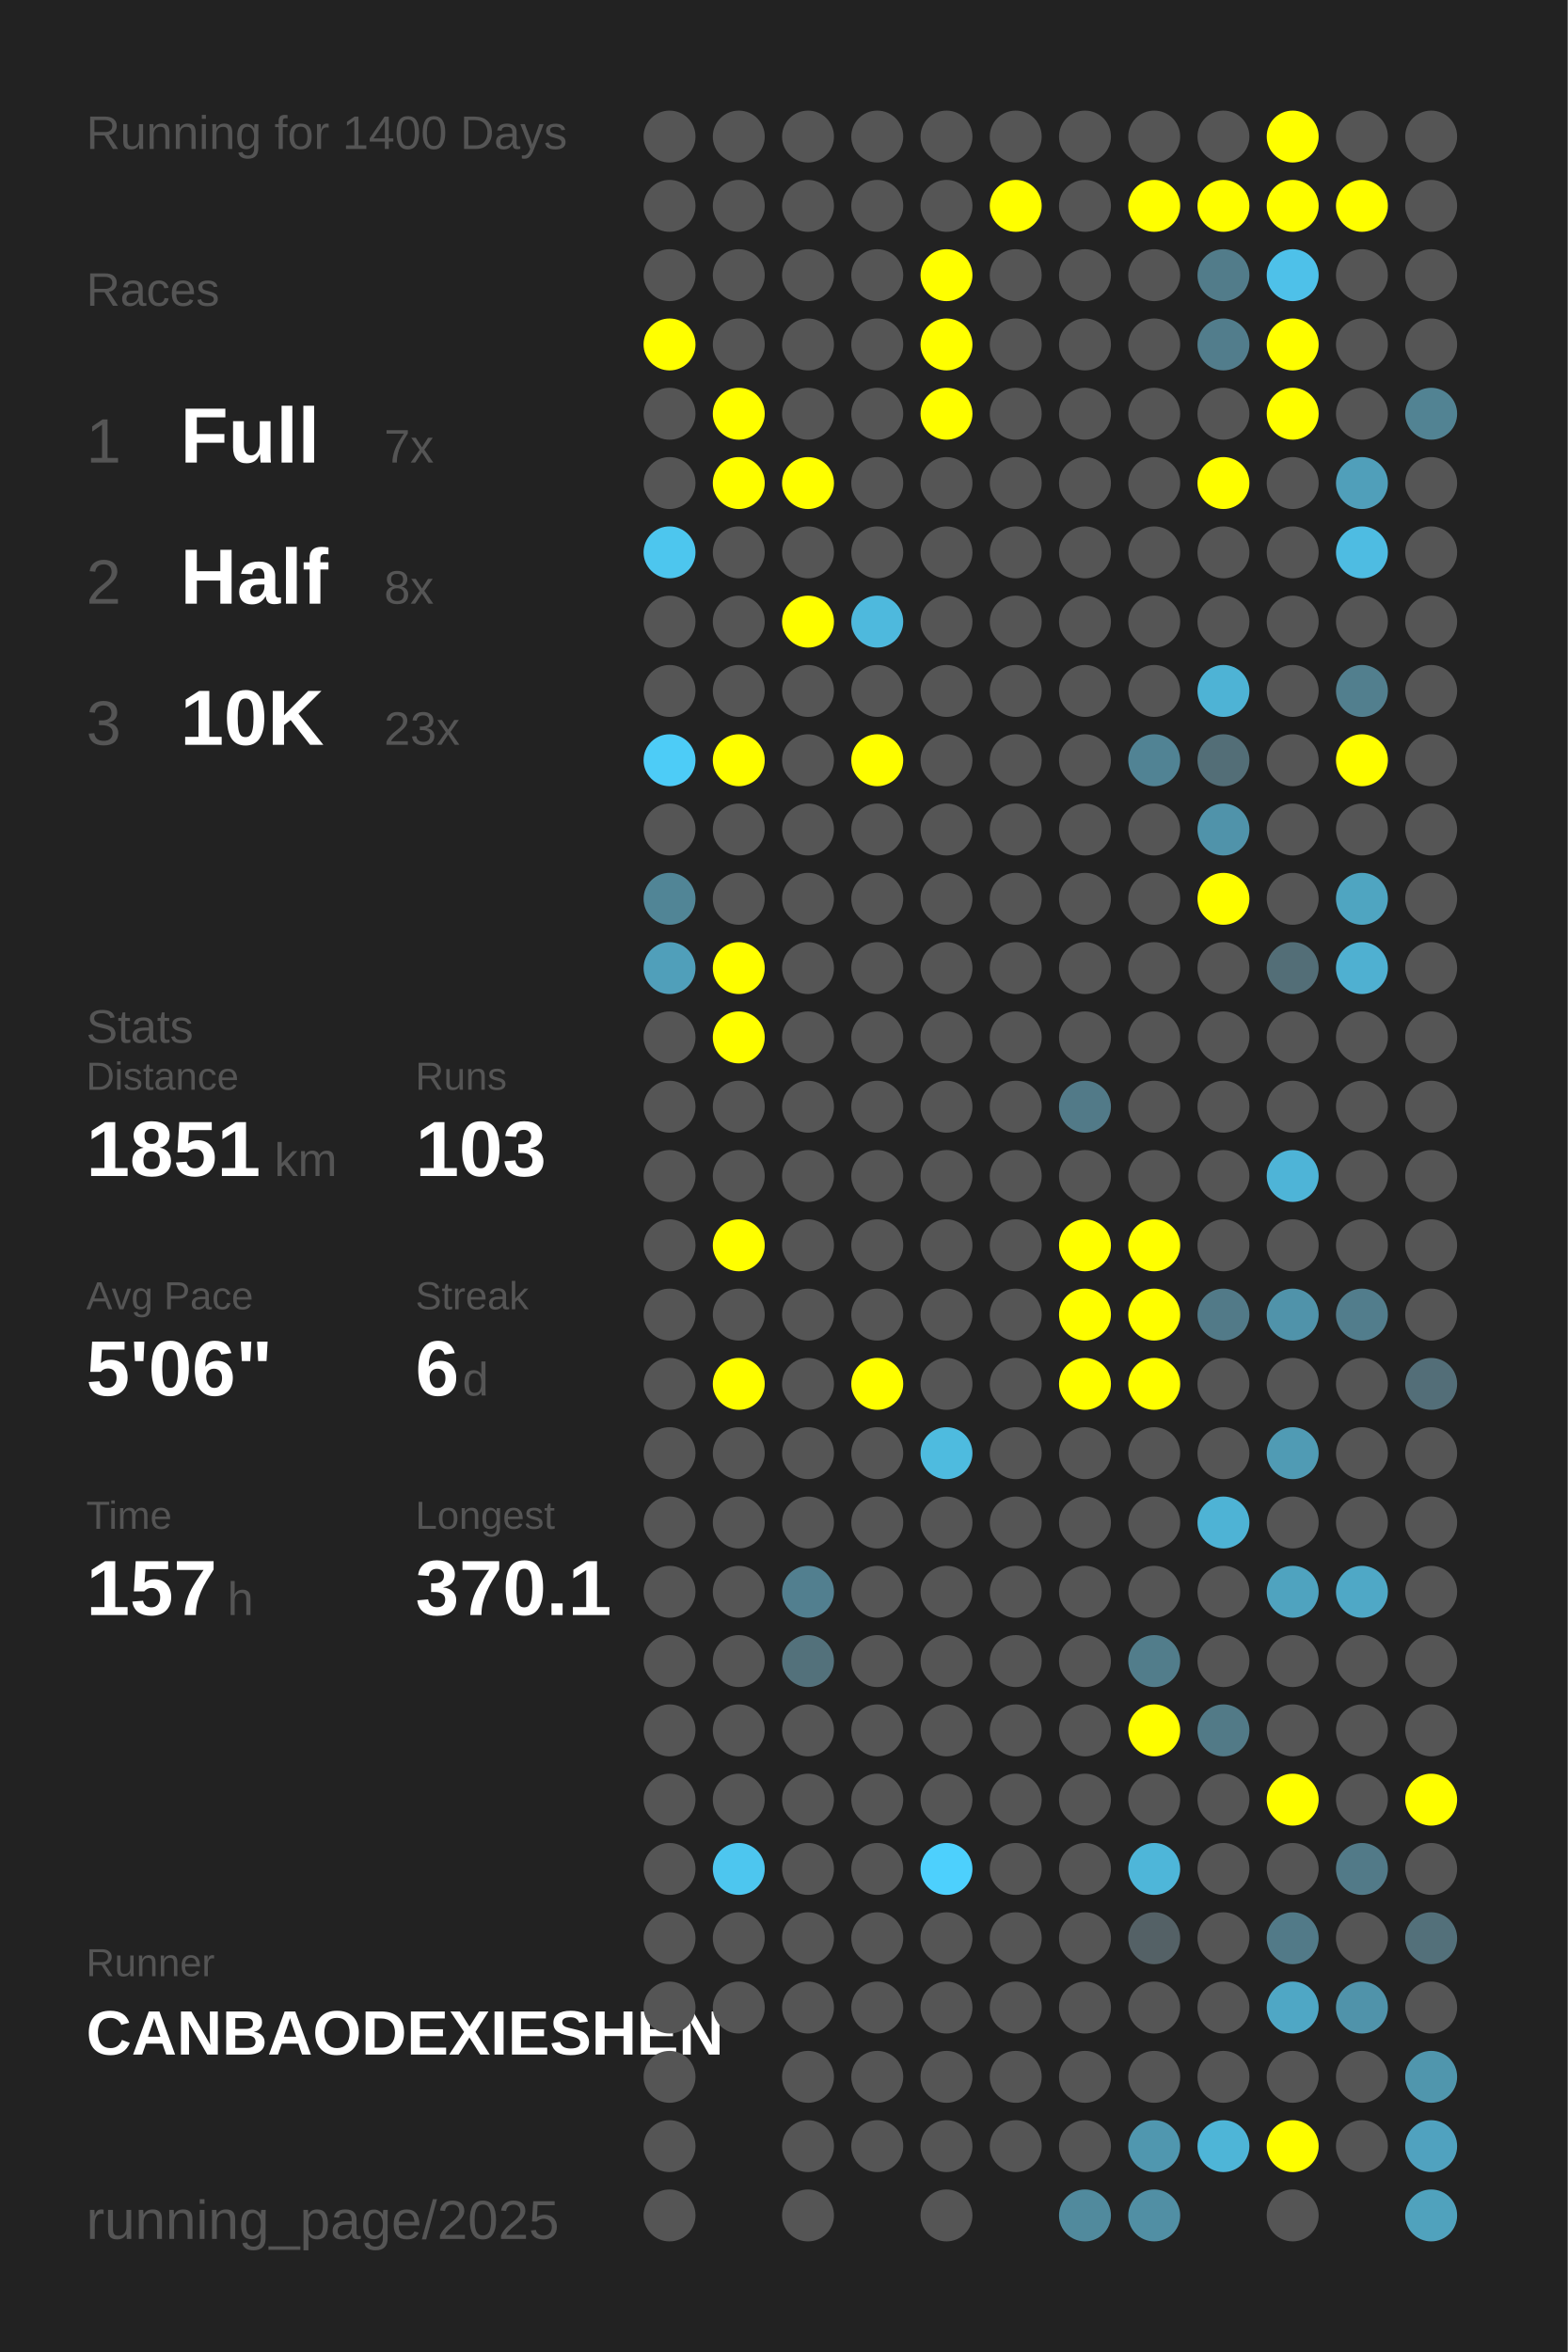
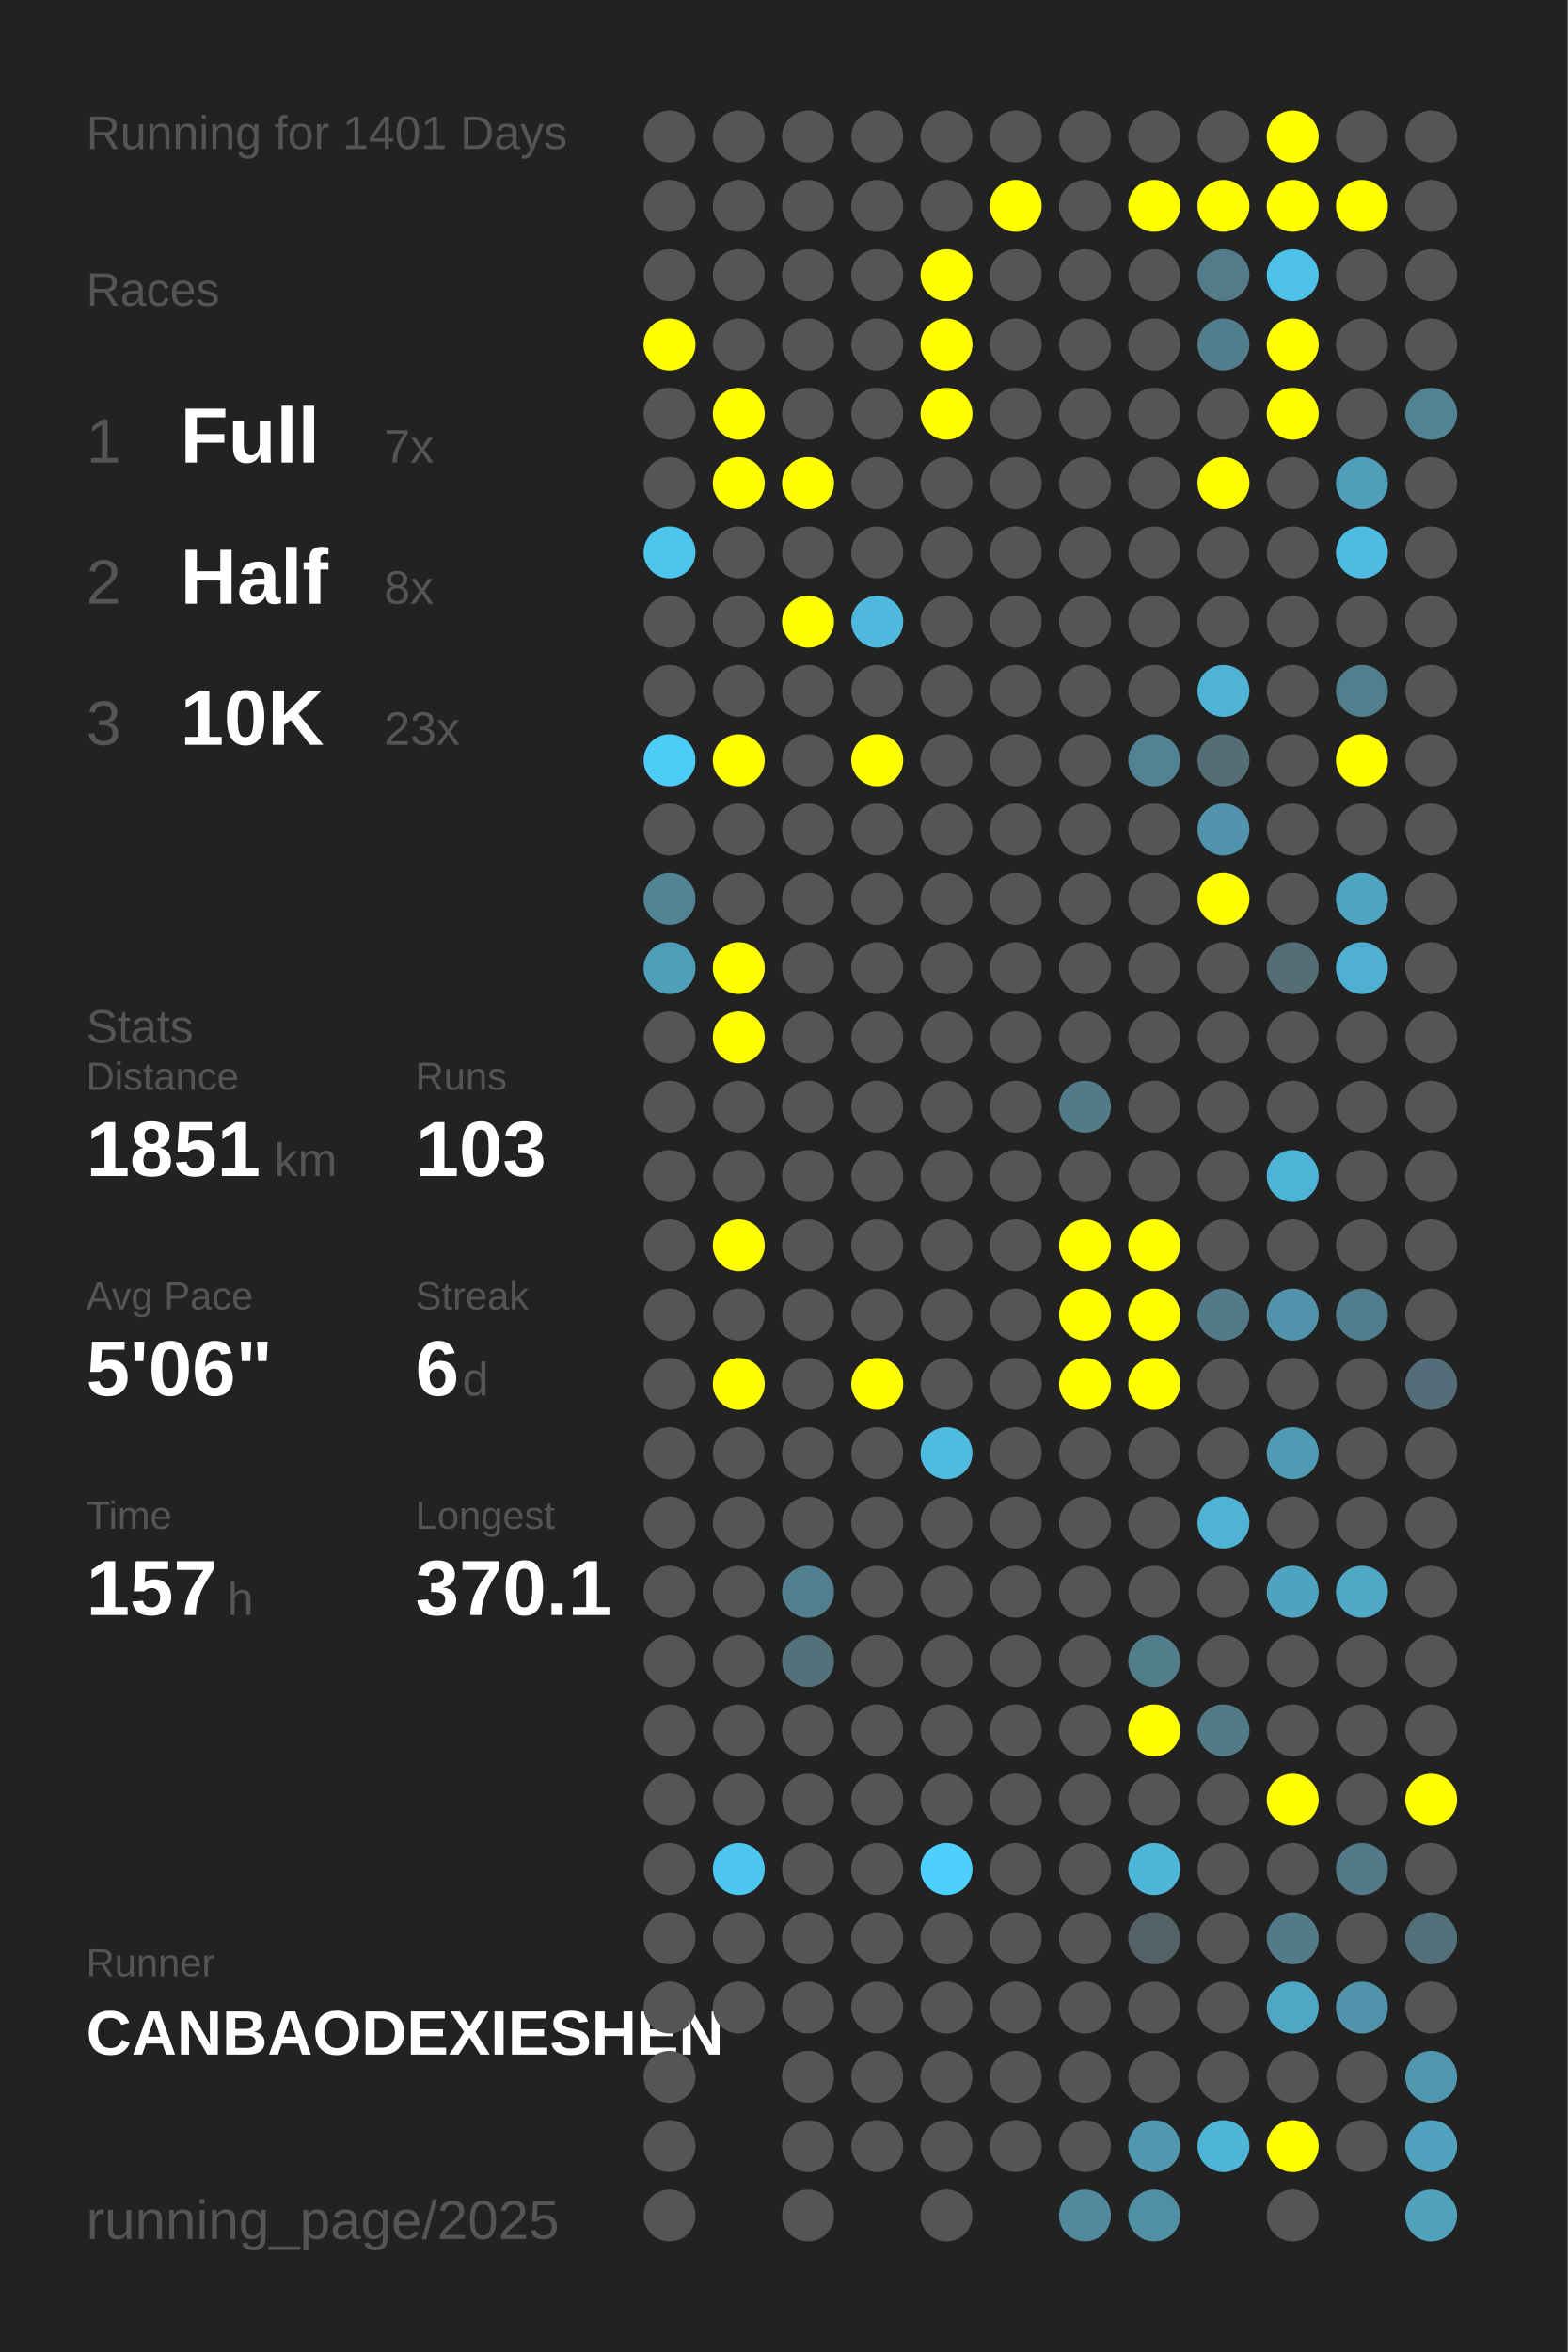
<svg xmlns="http://www.w3.org/2000/svg" baseProfile="full" height="300mm" version="1.1" viewBox="0,0,200,300" width="200mm">
  <defs />
  <rect fill="#222222" height="300" width="200" x="0" y="0" />
-   <text fill="#555555" style="font-size:6px; font-family:Arial;" x="11" y="19">Running for 1400 Days</text>
+   <text fill="#555555" style="font-size:6px; font-family:Arial;" x="11" y="19">Running for 1401 Days</text>
  <text fill="#555555" style="font-size:6px; font-family:Arial;" x="11" y="39">Races</text>
  <text fill="#555555" style="font-size:8px; font-family:Arial;" x="11" y="59">1</text>
  <text fill="#FFFFFF" style="font-size:10px; font-family:Arial; font-weight:bold;" x="23" y="59">Full</text>
  <text fill="#555555" style="font-size:6px; font-family:Arial;" x="49" y="59">7x</text>
  <text fill="#555555" style="font-size:8px; font-family:Arial;" x="11" y="77">2</text>
  <text fill="#FFFFFF" style="font-size:10px; font-family:Arial; font-weight:bold;" x="23" y="77">Half</text>
  <text fill="#555555" style="font-size:6px; font-family:Arial;" x="49" y="77">8x</text>
  <text fill="#555555" style="font-size:8px; font-family:Arial;" x="11" y="95">3</text>
  <text fill="#FFFFFF" style="font-size:10px; font-family:Arial; font-weight:bold;" x="23" y="95">10K</text>
  <text fill="#555555" style="font-size:6px; font-family:Arial;" x="49" y="95">23x</text>
  <text fill="#555555" style="font-size:6px; font-family:Arial;" x="11" y="133">Stats</text>
  <text fill="#555555" style="font-size:5px; font-family:Arial;" x="11" y="139">Distance</text>
  <text fill="#FFFFFF" style="font-size:10px; font-family:Arial; font-weight:bold;" x="11" y="150">1851</text>
  <text fill="#555555" style="font-size:6px; font-family:Arial;" x="35" y="150">km</text>
  <text fill="#555555" style="font-size:5px; font-family:Arial;" x="53" y="139">Runs</text>
  <text fill="#FFFFFF" style="font-size:10px; font-family:Arial; font-weight:bold;" x="53" y="150">103</text>
  <text fill="#555555" style="font-size:5px; font-family:Arial;" x="11" y="167">Avg Pace</text>
  <text fill="#FFFFFF" style="font-size:10px; font-family:Arial; font-weight:bold;" x="11" y="178">5'06"</text>
  <text fill="#555555" style="font-size:5px; font-family:Arial;" x="53" y="167">Streak</text>
  <text fill="#FFFFFF" style="font-size:10px; font-family:Arial; font-weight:bold;" x="53" y="178">6</text>
  <text fill="#555555" style="font-size:6px; font-family:Arial;" x="59" y="178">d</text>
  <text fill="#555555" style="font-size:5px; font-family:Arial;" x="11" y="195">Time</text>
  <text fill="#FFFFFF" style="font-size:10px; font-family:Arial; font-weight:bold;" x="11" y="206">157</text>
  <text fill="#555555" style="font-size:6px; font-family:Arial;" x="29" y="206">h</text>
  <text fill="#555555" style="font-size:5px; font-family:Arial;" x="53" y="195">Longest</text>
  <text fill="#FFFFFF" style="font-size:10px; font-family:Arial; font-weight:bold;" x="53" y="206">370.1</text>
  <text fill="#555555" style="font-size:5px; font-family:Arial;" x="11" y="252.065">Runner</text>
  <text fill="#FFFFFF" style="font-size:8px; font-family:Arial; font-weight:bold;" x="11" y="262.065">CANBAODEXIESHEN</text>
  <text fill="#555555" style="font-size:7px; font-family:Arial;" x="11" y="285.581">running_page/2025</text>
  <circle cx="85.417" cy="17.419" fill="#555555" r="3.312" />
  <circle cx="85.417" cy="26.258" fill="#555555" r="3.312" />
  <circle cx="85.417" cy="35.097" fill="#555555" r="3.312" />
  <circle cx="85.417" cy="43.935" fill="#FFFF00" r="3.312" />
  <circle cx="85.417" cy="52.774" fill="#555555" r="3.312" />
  <circle cx="85.417" cy="61.613" fill="#555555" r="3.312" />
  <circle cx="85.417" cy="70.452" fill="#4dc6ee" r="3.312" />
  <circle cx="85.417" cy="79.29" fill="#555555" r="3.312" />
  <circle cx="85.417" cy="88.129" fill="#555555" r="3.312" />
  <circle cx="85.417" cy="96.968" fill="#4dccf7" r="3.312" />
  <circle cx="85.417" cy="105.806" fill="#555555" r="3.312" />
  <circle cx="85.417" cy="114.645" fill="#518596" r="3.312" />
  <circle cx="85.417" cy="123.484" fill="#509fba" r="3.312" />
  <circle cx="85.417" cy="132.323" fill="#555555" r="3.312" />
  <circle cx="85.417" cy="141.161" fill="#555555" r="3.312" />
  <circle cx="85.417" cy="150" fill="#555555" r="3.312" />
  <circle cx="85.417" cy="158.839" fill="#555555" r="3.312" />
  <circle cx="85.417" cy="167.677" fill="#555555" r="3.312" />
  <circle cx="85.417" cy="176.516" fill="#555555" r="3.312" />
  <circle cx="85.417" cy="185.355" fill="#555555" r="3.312" />
  <circle cx="85.417" cy="194.194" fill="#555555" r="3.312" />
  <circle cx="85.417" cy="203.032" fill="#555555" r="3.312" />
  <circle cx="85.417" cy="211.871" fill="#555555" r="3.312" />
  <circle cx="85.417" cy="220.71" fill="#555555" r="3.312" />
  <circle cx="85.417" cy="229.548" fill="#555555" r="3.312" />
  <circle cx="85.417" cy="238.387" fill="#555555" r="3.312" />
  <circle cx="85.417" cy="247.226" fill="#555555" r="3.312" />
  <circle cx="85.417" cy="256.065" fill="#555555" r="3.312" />
  <circle cx="85.417" cy="264.903" fill="#555555" r="3.312" />
  <circle cx="85.417" cy="273.742" fill="#555555" r="3.312" />
  <circle cx="85.417" cy="282.581" fill="#555555" r="3.312" />
  <circle cx="94.25" cy="17.419" fill="#555555" r="3.312" />
  <circle cx="94.25" cy="26.258" fill="#555555" r="3.312" />
  <circle cx="94.25" cy="35.097" fill="#555555" r="3.312" />
  <circle cx="94.25" cy="43.935" fill="#555555" r="3.312" />
  <circle cx="94.25" cy="52.774" fill="#FFFF00" r="3.312" />
  <circle cx="94.25" cy="61.613" fill="#FFFF00" r="3.312" />
  <circle cx="94.25" cy="70.452" fill="#555555" r="3.312" />
  <circle cx="94.25" cy="79.29" fill="#555555" r="3.312" />
  <circle cx="94.25" cy="88.129" fill="#555555" r="3.312" />
  <circle cx="94.25" cy="96.968" fill="#FFFF00" r="3.312" />
  <circle cx="94.25" cy="105.806" fill="#555555" r="3.312" />
  <circle cx="94.25" cy="114.645" fill="#555555" r="3.312" />
  <circle cx="94.25" cy="123.484" fill="#FFFF00" r="3.312" />
  <circle cx="94.25" cy="132.323" fill="#FFFF00" r="3.312" />
  <circle cx="94.25" cy="141.161" fill="#555555" r="3.312" />
  <circle cx="94.25" cy="150" fill="#555555" r="3.312" />
  <circle cx="94.25" cy="158.839" fill="#FFFF00" r="3.312" />
  <circle cx="94.25" cy="167.677" fill="#555555" r="3.312" />
  <circle cx="94.25" cy="176.516" fill="#FFFF00" r="3.312" />
  <circle cx="94.25" cy="185.355" fill="#555555" r="3.312" />
  <circle cx="94.25" cy="194.194" fill="#555555" r="3.312" />
  <circle cx="94.25" cy="203.032" fill="#555555" r="3.312" />
  <circle cx="94.25" cy="211.871" fill="#555555" r="3.312" />
  <circle cx="94.25" cy="220.71" fill="#555555" r="3.312" />
  <circle cx="94.25" cy="229.548" fill="#555555" r="3.312" />
  <circle cx="94.25" cy="238.387" fill="#4dc6ef" r="3.312" />
  <circle cx="94.25" cy="247.226" fill="#555555" r="3.312" />
  <circle cx="94.25" cy="256.065" fill="#555555" r="3.312" />
  <circle cx="103.083" cy="17.419" fill="#555555" r="3.312" />
  <circle cx="103.083" cy="26.258" fill="#555555" r="3.312" />
  <circle cx="103.083" cy="35.097" fill="#555555" r="3.312" />
  <circle cx="103.083" cy="43.935" fill="#555555" r="3.312" />
  <circle cx="103.083" cy="52.774" fill="#555555" r="3.312" />
  <circle cx="103.083" cy="61.613" fill="#FFFF00" r="3.312" />
  <circle cx="103.083" cy="70.452" fill="#555555" r="3.312" />
  <circle cx="103.083" cy="79.29" fill="#FFFF00" r="3.312" />
  <circle cx="103.083" cy="88.129" fill="#555555" r="3.312" />
  <circle cx="103.083" cy="96.968" fill="#555555" r="3.312" />
  <circle cx="103.083" cy="105.806" fill="#555555" r="3.312" />
  <circle cx="103.083" cy="114.645" fill="#555555" r="3.312" />
  <circle cx="103.083" cy="123.484" fill="#555555" r="3.312" />
  <circle cx="103.083" cy="132.323" fill="#555555" r="3.312" />
  <circle cx="103.083" cy="141.161" fill="#555555" r="3.312" />
  <circle cx="103.083" cy="150" fill="#555555" r="3.312" />
  <circle cx="103.083" cy="158.839" fill="#555555" r="3.312" />
  <circle cx="103.083" cy="167.677" fill="#555555" r="3.312" />
  <circle cx="103.083" cy="176.516" fill="#555555" r="3.312" />
  <circle cx="103.083" cy="185.355" fill="#555555" r="3.312" />
  <circle cx="103.083" cy="194.194" fill="#555555" r="3.312" />
  <circle cx="103.083" cy="203.032" fill="#527f8f" r="3.312" />
  <circle cx="103.083" cy="211.871" fill="#53717b" r="3.312" />
  <circle cx="103.083" cy="220.71" fill="#555555" r="3.312" />
  <circle cx="103.083" cy="229.548" fill="#555555" r="3.312" />
  <circle cx="103.083" cy="238.387" fill="#555555" r="3.312" />
  <circle cx="103.083" cy="247.226" fill="#555555" r="3.312" />
  <circle cx="103.083" cy="256.065" fill="#555555" r="3.312" />
  <circle cx="103.083" cy="264.903" fill="#555555" r="3.312" />
  <circle cx="103.083" cy="273.742" fill="#555555" r="3.312" />
  <circle cx="103.083" cy="282.581" fill="#555555" r="3.312" />
  <circle cx="111.917" cy="17.419" fill="#555555" r="3.312" />
  <circle cx="111.917" cy="26.258" fill="#555555" r="3.312" />
  <circle cx="111.917" cy="35.097" fill="#555555" r="3.312" />
  <circle cx="111.917" cy="43.935" fill="#555555" r="3.312" />
  <circle cx="111.917" cy="52.774" fill="#555555" r="3.312" />
  <circle cx="111.917" cy="61.613" fill="#555555" r="3.312" />
  <circle cx="111.917" cy="70.452" fill="#555555" r="3.312" />
  <circle cx="111.917" cy="79.29" fill="#4eb9dd" r="3.312" />
  <circle cx="111.917" cy="88.129" fill="#555555" r="3.312" />
  <circle cx="111.917" cy="96.968" fill="#FFFF00" r="3.312" />
  <circle cx="111.917" cy="105.806" fill="#555555" r="3.312" />
  <circle cx="111.917" cy="114.645" fill="#555555" r="3.312" />
  <circle cx="111.917" cy="123.484" fill="#555555" r="3.312" />
  <circle cx="111.917" cy="132.323" fill="#555555" r="3.312" />
  <circle cx="111.917" cy="141.161" fill="#555555" r="3.312" />
  <circle cx="111.917" cy="150" fill="#555555" r="3.312" />
  <circle cx="111.917" cy="158.839" fill="#555555" r="3.312" />
  <circle cx="111.917" cy="167.677" fill="#555555" r="3.312" />
  <circle cx="111.917" cy="176.516" fill="#FFFF00" r="3.312" />
  <circle cx="111.917" cy="185.355" fill="#555555" r="3.312" />
  <circle cx="111.917" cy="194.194" fill="#555555" r="3.312" />
  <circle cx="111.917" cy="203.032" fill="#555555" r="3.312" />
  <circle cx="111.917" cy="211.871" fill="#555555" r="3.312" />
  <circle cx="111.917" cy="220.71" fill="#555555" r="3.312" />
  <circle cx="111.917" cy="229.548" fill="#555555" r="3.312" />
  <circle cx="111.917" cy="238.387" fill="#555555" r="3.312" />
  <circle cx="111.917" cy="247.226" fill="#555555" r="3.312" />
  <circle cx="111.917" cy="256.065" fill="#555555" r="3.312" />
  <circle cx="111.917" cy="264.903" fill="#555555" r="3.312" />
  <circle cx="111.917" cy="273.742" fill="#555555" r="3.312" />
  <circle cx="120.75" cy="17.419" fill="#555555" r="3.312" />
  <circle cx="120.75" cy="26.258" fill="#555555" r="3.312" />
  <circle cx="120.75" cy="35.097" fill="#FFFF00" r="3.312" />
  <circle cx="120.75" cy="43.935" fill="#FFFF00" r="3.312" />
  <circle cx="120.75" cy="52.774" fill="#FFFF00" r="3.312" />
  <circle cx="120.75" cy="61.613" fill="#555555" r="3.312" />
  <circle cx="120.75" cy="70.452" fill="#555555" r="3.312" />
  <circle cx="120.75" cy="79.29" fill="#555555" r="3.312" />
  <circle cx="120.75" cy="88.129" fill="#555555" r="3.312" />
  <circle cx="120.75" cy="96.968" fill="#555555" r="3.312" />
  <circle cx="120.75" cy="105.806" fill="#555555" r="3.312" />
  <circle cx="120.75" cy="114.645" fill="#555555" r="3.312" />
  <circle cx="120.75" cy="123.484" fill="#555555" r="3.312" />
  <circle cx="120.75" cy="132.323" fill="#555555" r="3.312" />
  <circle cx="120.75" cy="141.161" fill="#555555" r="3.312" />
  <circle cx="120.75" cy="150" fill="#555555" r="3.312" />
  <circle cx="120.75" cy="158.839" fill="#555555" r="3.312" />
  <circle cx="120.75" cy="167.677" fill="#555555" r="3.312" />
  <circle cx="120.75" cy="176.516" fill="#555555" r="3.312" />
  <circle cx="120.75" cy="185.355" fill="#4ebbdf" r="3.312" />
  <circle cx="120.75" cy="194.194" fill="#555555" r="3.312" />
  <circle cx="120.75" cy="203.032" fill="#555555" r="3.312" />
  <circle cx="120.75" cy="211.871" fill="#555555" r="3.312" />
  <circle cx="120.75" cy="220.71" fill="#555555" r="3.312" />
  <circle cx="120.75" cy="229.548" fill="#555555" r="3.312" />
  <circle cx="120.75" cy="238.387" fill="#4dd0fd" r="3.312" />
  <circle cx="120.75" cy="247.226" fill="#555555" r="3.312" />
  <circle cx="120.75" cy="256.065" fill="#555555" r="3.312" />
  <circle cx="120.75" cy="264.903" fill="#555555" r="3.312" />
  <circle cx="120.75" cy="273.742" fill="#555555" r="3.312" />
  <circle cx="120.75" cy="282.581" fill="#555555" r="3.312" />
  <circle cx="129.583" cy="17.419" fill="#555555" r="3.312" />
  <circle cx="129.583" cy="26.258" fill="#FFFF00" r="3.312" />
  <circle cx="129.583" cy="35.097" fill="#555555" r="3.312" />
  <circle cx="129.583" cy="43.935" fill="#555555" r="3.312" />
  <circle cx="129.583" cy="52.774" fill="#555555" r="3.312" />
  <circle cx="129.583" cy="61.613" fill="#555555" r="3.312" />
  <circle cx="129.583" cy="70.452" fill="#555555" r="3.312" />
  <circle cx="129.583" cy="79.29" fill="#555555" r="3.312" />
  <circle cx="129.583" cy="88.129" fill="#555555" r="3.312" />
  <circle cx="129.583" cy="96.968" fill="#555555" r="3.312" />
  <circle cx="129.583" cy="105.806" fill="#555555" r="3.312" />
  <circle cx="129.583" cy="114.645" fill="#555555" r="3.312" />
  <circle cx="129.583" cy="123.484" fill="#555555" r="3.312" />
  <circle cx="129.583" cy="132.323" fill="#555555" r="3.312" />
  <circle cx="129.583" cy="141.161" fill="#555555" r="3.312" />
  <circle cx="129.583" cy="150" fill="#555555" r="3.312" />
  <circle cx="129.583" cy="158.839" fill="#555555" r="3.312" />
  <circle cx="129.583" cy="167.677" fill="#555555" r="3.312" />
  <circle cx="129.583" cy="176.516" fill="#555555" r="3.312" />
  <circle cx="129.583" cy="185.355" fill="#555555" r="3.312" />
  <circle cx="129.583" cy="194.194" fill="#555555" r="3.312" />
  <circle cx="129.583" cy="203.032" fill="#555555" r="3.312" />
  <circle cx="129.583" cy="211.871" fill="#555555" r="3.312" />
  <circle cx="129.583" cy="220.71" fill="#555555" r="3.312" />
  <circle cx="129.583" cy="229.548" fill="#555555" r="3.312" />
  <circle cx="129.583" cy="238.387" fill="#555555" r="3.312" />
  <circle cx="129.583" cy="247.226" fill="#555555" r="3.312" />
  <circle cx="129.583" cy="256.065" fill="#555555" r="3.312" />
  <circle cx="129.583" cy="264.903" fill="#555555" r="3.312" />
  <circle cx="129.583" cy="273.742" fill="#555555" r="3.312" />
  <circle cx="138.417" cy="17.419" fill="#555555" r="3.312" />
  <circle cx="138.417" cy="26.258" fill="#555555" r="3.312" />
  <circle cx="138.417" cy="35.097" fill="#555555" r="3.312" />
  <circle cx="138.417" cy="43.935" fill="#555555" r="3.312" />
  <circle cx="138.417" cy="52.774" fill="#555555" r="3.312" />
  <circle cx="138.417" cy="61.613" fill="#555555" r="3.312" />
  <circle cx="138.417" cy="70.452" fill="#555555" r="3.312" />
  <circle cx="138.417" cy="79.29" fill="#555555" r="3.312" />
  <circle cx="138.417" cy="88.129" fill="#555555" r="3.312" />
  <circle cx="138.417" cy="96.968" fill="#555555" r="3.312" />
  <circle cx="138.417" cy="105.806" fill="#555555" r="3.312" />
  <circle cx="138.417" cy="114.645" fill="#555555" r="3.312" />
  <circle cx="138.417" cy="123.484" fill="#555555" r="3.312" />
  <circle cx="138.417" cy="132.323" fill="#555555" r="3.312" />
  <circle cx="138.417" cy="141.161" fill="#527a88" r="3.312" />
  <circle cx="138.417" cy="150" fill="#555555" r="3.312" />
  <circle cx="138.417" cy="158.839" fill="#FFFF00" r="3.312" />
  <circle cx="138.417" cy="167.677" fill="#FFFF00" r="3.312" />
  <circle cx="138.417" cy="176.516" fill="#FFFF00" r="3.312" />
  <circle cx="138.417" cy="185.355" fill="#555555" r="3.312" />
  <circle cx="138.417" cy="194.194" fill="#555555" r="3.312" />
  <circle cx="138.417" cy="203.032" fill="#555555" r="3.312" />
  <circle cx="138.417" cy="211.871" fill="#555555" r="3.312" />
  <circle cx="138.417" cy="220.71" fill="#555555" r="3.312" />
  <circle cx="138.417" cy="229.548" fill="#555555" r="3.312" />
  <circle cx="138.417" cy="238.387" fill="#555555" r="3.312" />
  <circle cx="138.417" cy="247.226" fill="#555555" r="3.312" />
  <circle cx="138.417" cy="256.065" fill="#555555" r="3.312" />
  <circle cx="138.417" cy="264.903" fill="#555555" r="3.312" />
  <circle cx="138.417" cy="273.742" fill="#555555" r="3.312" />
  <circle cx="138.417" cy="282.581" fill="#518a9d" r="3.312" />
  <circle cx="147.25" cy="17.419" fill="#555555" r="3.312" />
  <circle cx="147.25" cy="26.258" fill="#FFFF00" r="3.312" />
  <circle cx="147.25" cy="35.097" fill="#555555" r="3.312" />
  <circle cx="147.25" cy="43.935" fill="#555555" r="3.312" />
  <circle cx="147.25" cy="52.774" fill="#555555" r="3.312" />
  <circle cx="147.25" cy="61.613" fill="#555555" r="3.312" />
  <circle cx="147.25" cy="70.452" fill="#555555" r="3.312" />
  <circle cx="147.25" cy="79.29" fill="#555555" r="3.312" />
  <circle cx="147.25" cy="88.129" fill="#555555" r="3.312" />
  <circle cx="147.25" cy="96.968" fill="#518394" r="3.312" />
  <circle cx="147.25" cy="105.806" fill="#555555" r="3.312" />
  <circle cx="147.25" cy="114.645" fill="#555555" r="3.312" />
  <circle cx="147.25" cy="123.484" fill="#555555" r="3.312" />
  <circle cx="147.25" cy="132.323" fill="#555555" r="3.312" />
  <circle cx="147.25" cy="141.161" fill="#555555" r="3.312" />
  <circle cx="147.25" cy="150" fill="#555555" r="3.312" />
  <circle cx="147.25" cy="158.839" fill="#FFFF00" r="3.312" />
  <circle cx="147.25" cy="167.677" fill="#FFFF00" r="3.312" />
  <circle cx="147.25" cy="176.516" fill="#FFFF00" r="3.312" />
  <circle cx="147.25" cy="185.355" fill="#555555" r="3.312" />
  <circle cx="147.25" cy="194.194" fill="#555555" r="3.312" />
  <circle cx="147.25" cy="203.032" fill="#555555" r="3.312" />
  <circle cx="147.25" cy="211.871" fill="#527d8b" r="3.312" />
  <circle cx="147.25" cy="220.71" fill="#FFFF00" r="3.312" />
  <circle cx="147.25" cy="229.548" fill="#555555" r="3.312" />
  <circle cx="147.25" cy="238.387" fill="#4eb6d9" r="3.312" />
  <circle cx="147.25" cy="247.226" fill="#546166" r="3.312" />
  <circle cx="147.25" cy="256.065" fill="#555555" r="3.312" />
  <circle cx="147.25" cy="264.903" fill="#555555" r="3.312" />
  <circle cx="147.25" cy="273.742" fill="#5097af" r="3.312" />
  <circle cx="147.25" cy="282.581" fill="#518fa4" r="3.312" />
  <circle cx="156.083" cy="17.419" fill="#555555" r="3.312" />
  <circle cx="156.083" cy="26.258" fill="#FFFF00" r="3.312" />
  <circle cx="156.083" cy="35.097" fill="#527c8a" r="3.312" />
  <circle cx="156.083" cy="43.935" fill="#527d8c" r="3.312" />
  <circle cx="156.083" cy="52.774" fill="#555555" r="3.312" />
  <circle cx="156.083" cy="61.613" fill="#FFFF00" r="3.312" />
  <circle cx="156.083" cy="70.452" fill="#555555" r="3.312" />
  <circle cx="156.083" cy="79.29" fill="#555555" r="3.312" />
  <circle cx="156.083" cy="88.129" fill="#4eb3d5" r="3.312" />
  <circle cx="156.083" cy="96.968" fill="#536e77" r="3.312" />
  <circle cx="156.083" cy="105.806" fill="#5093aa" r="3.312" />
  <circle cx="156.083" cy="114.645" fill="#FFFF00" r="3.312" />
  <circle cx="156.083" cy="123.484" fill="#555555" r="3.312" />
  <circle cx="156.083" cy="132.323" fill="#555555" r="3.312" />
  <circle cx="156.083" cy="141.161" fill="#555555" r="3.312" />
  <circle cx="156.083" cy="150" fill="#555555" r="3.312" />
  <circle cx="156.083" cy="158.839" fill="#555555" r="3.312" />
  <circle cx="156.083" cy="167.677" fill="#527a88" r="3.312" />
  <circle cx="156.083" cy="176.516" fill="#555555" r="3.312" />
  <circle cx="156.083" cy="185.355" fill="#555555" r="3.312" />
  <circle cx="156.083" cy="194.194" fill="#4eb3d5" r="3.312" />
  <circle cx="156.083" cy="203.032" fill="#555555" r="3.312" />
  <circle cx="156.083" cy="211.871" fill="#555555" r="3.312" />
  <circle cx="156.083" cy="220.71" fill="#527a87" r="3.312" />
  <circle cx="156.083" cy="229.548" fill="#555555" r="3.312" />
  <circle cx="156.083" cy="238.387" fill="#555555" r="3.312" />
  <circle cx="156.083" cy="247.226" fill="#555555" r="3.312" />
  <circle cx="156.083" cy="256.065" fill="#555555" r="3.312" />
  <circle cx="156.083" cy="264.903" fill="#555555" r="3.312" />
  <circle cx="156.083" cy="273.742" fill="#4eb5d7" r="3.312" />
  <circle cx="164.917" cy="17.419" fill="#FFFF00" r="3.312" />
  <circle cx="164.917" cy="26.258" fill="#FFFF00" r="3.312" />
  <circle cx="164.917" cy="35.097" fill="#4ec1e9" r="3.312" />
  <circle cx="164.917" cy="43.935" fill="#FFFF00" r="3.312" />
  <circle cx="164.917" cy="52.774" fill="#FFFF00" r="3.312" />
  <circle cx="164.917" cy="61.613" fill="#555555" r="3.312" />
  <circle cx="164.917" cy="70.452" fill="#555555" r="3.312" />
  <circle cx="164.917" cy="79.29" fill="#555555" r="3.312" />
  <circle cx="164.917" cy="88.129" fill="#555555" r="3.312" />
  <circle cx="164.917" cy="96.968" fill="#555555" r="3.312" />
  <circle cx="164.917" cy="105.806" fill="#555555" r="3.312" />
  <circle cx="164.917" cy="114.645" fill="#555555" r="3.312" />
  <circle cx="164.917" cy="123.484" fill="#536e77" r="3.312" />
  <circle cx="164.917" cy="132.323" fill="#555555" r="3.312" />
  <circle cx="164.917" cy="141.161" fill="#555555" r="3.312" />
  <circle cx="164.917" cy="150" fill="#4eb4d7" r="3.312" />
  <circle cx="164.917" cy="158.839" fill="#555555" r="3.312" />
  <circle cx="164.917" cy="167.677" fill="#5093aa" r="3.312" />
  <circle cx="164.917" cy="176.516" fill="#555555" r="3.312" />
  <circle cx="164.917" cy="185.355" fill="#509bb4" r="3.312" />
  <circle cx="164.917" cy="194.194" fill="#555555" r="3.312" />
  <circle cx="164.917" cy="203.032" fill="#4fa3bf" r="3.312" />
  <circle cx="164.917" cy="211.871" fill="#555555" r="3.312" />
  <circle cx="164.917" cy="220.71" fill="#555555" r="3.312" />
  <circle cx="164.917" cy="229.548" fill="#FFFF00" r="3.312" />
  <circle cx="164.917" cy="238.387" fill="#555555" r="3.312" />
  <circle cx="164.917" cy="247.226" fill="#527a88" r="3.312" />
  <circle cx="164.917" cy="256.065" fill="#4fa7c5" r="3.312" />
  <circle cx="164.917" cy="264.903" fill="#555555" r="3.312" />
  <circle cx="164.917" cy="273.742" fill="#FFFF00" r="3.312" />
  <circle cx="164.917" cy="282.581" fill="#555555" r="3.312" />
  <circle cx="173.75" cy="17.419" fill="#555555" r="3.312" />
  <circle cx="173.75" cy="26.258" fill="#FFFF00" r="3.312" />
  <circle cx="173.75" cy="35.097" fill="#555555" r="3.312" />
  <circle cx="173.75" cy="43.935" fill="#555555" r="3.312" />
  <circle cx="173.75" cy="52.774" fill="#555555" r="3.312" />
  <circle cx="173.75" cy="61.613" fill="#509fba" r="3.312" />
  <circle cx="173.75" cy="70.452" fill="#4ebce2" r="3.312" />
  <circle cx="173.75" cy="79.29" fill="#555555" r="3.312" />
  <circle cx="173.75" cy="88.129" fill="#527f8e" r="3.312" />
  <circle cx="173.75" cy="96.968" fill="#FFFF00" r="3.312" />
  <circle cx="173.75" cy="105.806" fill="#555555" r="3.312" />
  <circle cx="173.75" cy="114.645" fill="#4fa5c1" r="3.312" />
  <circle cx="173.75" cy="123.484" fill="#4fb0d1" r="3.312" />
  <circle cx="173.75" cy="132.323" fill="#555555" r="3.312" />
  <circle cx="173.75" cy="141.161" fill="#555555" r="3.312" />
  <circle cx="173.75" cy="150" fill="#555555" r="3.312" />
  <circle cx="173.75" cy="158.839" fill="#555555" r="3.312" />
  <circle cx="173.75" cy="167.677" fill="#527d8c" r="3.312" />
  <circle cx="173.75" cy="176.516" fill="#555555" r="3.312" />
  <circle cx="173.75" cy="185.355" fill="#555555" r="3.312" />
  <circle cx="173.75" cy="194.194" fill="#555555" r="3.312" />
  <circle cx="173.75" cy="203.032" fill="#4fa8c6" r="3.312" />
  <circle cx="173.75" cy="211.871" fill="#555555" r="3.312" />
  <circle cx="173.75" cy="220.71" fill="#555555" r="3.312" />
  <circle cx="173.75" cy="229.548" fill="#555555" r="3.312" />
  <circle cx="173.75" cy="238.387" fill="#527a88" r="3.312" />
  <circle cx="173.75" cy="247.226" fill="#555555" r="3.312" />
  <circle cx="173.75" cy="256.065" fill="#5093aa" r="3.312" />
  <circle cx="173.75" cy="264.903" fill="#555555" r="3.312" />
  <circle cx="173.75" cy="273.742" fill="#555555" r="3.312" />
  <circle cx="182.583" cy="17.419" fill="#555555" r="3.312" />
  <circle cx="182.583" cy="26.258" fill="#555555" r="3.312" />
  <circle cx="182.583" cy="35.097" fill="#555555" r="3.312" />
  <circle cx="182.583" cy="43.935" fill="#555555" r="3.312" />
  <circle cx="182.583" cy="52.774" fill="#528393" r="3.312" />
  <circle cx="182.583" cy="61.613" fill="#555555" r="3.312" />
  <circle cx="182.583" cy="70.452" fill="#555555" r="3.312" />
  <circle cx="182.583" cy="79.29" fill="#555555" r="3.312" />
  <circle cx="182.583" cy="88.129" fill="#555555" r="3.312" />
  <circle cx="182.583" cy="96.968" fill="#555555" r="3.312" />
  <circle cx="182.583" cy="105.806" fill="#555555" r="3.312" />
  <circle cx="182.583" cy="114.645" fill="#555555" r="3.312" />
  <circle cx="182.583" cy="123.484" fill="#555555" r="3.312" />
  <circle cx="182.583" cy="132.323" fill="#555555" r="3.312" />
  <circle cx="182.583" cy="141.161" fill="#555555" r="3.312" />
  <circle cx="182.583" cy="150" fill="#555555" r="3.312" />
  <circle cx="182.583" cy="158.839" fill="#555555" r="3.312" />
  <circle cx="182.583" cy="167.677" fill="#555555" r="3.312" />
  <circle cx="182.583" cy="176.516" fill="#536e78" r="3.312" />
  <circle cx="182.583" cy="185.355" fill="#555555" r="3.312" />
  <circle cx="182.583" cy="194.194" fill="#555555" r="3.312" />
  <circle cx="182.583" cy="203.032" fill="#555555" r="3.312" />
  <circle cx="182.583" cy="211.871" fill="#555555" r="3.312" />
  <circle cx="182.583" cy="220.71" fill="#555555" r="3.312" />
  <circle cx="182.583" cy="229.548" fill="#FFFF00" r="3.312" />
  <circle cx="182.583" cy="238.387" fill="#555555" r="3.312" />
  <circle cx="182.583" cy="247.226" fill="#53707a" r="3.312" />
  <circle cx="182.583" cy="256.065" fill="#555555" r="3.312" />
  <circle cx="182.583" cy="264.903" fill="#5096ad" r="3.312" />
  <circle cx="182.583" cy="273.742" fill="#50a2bf" r="3.312" />
  <circle cx="182.583" cy="282.581" fill="#50a2bd" r="3.312" />
</svg>
